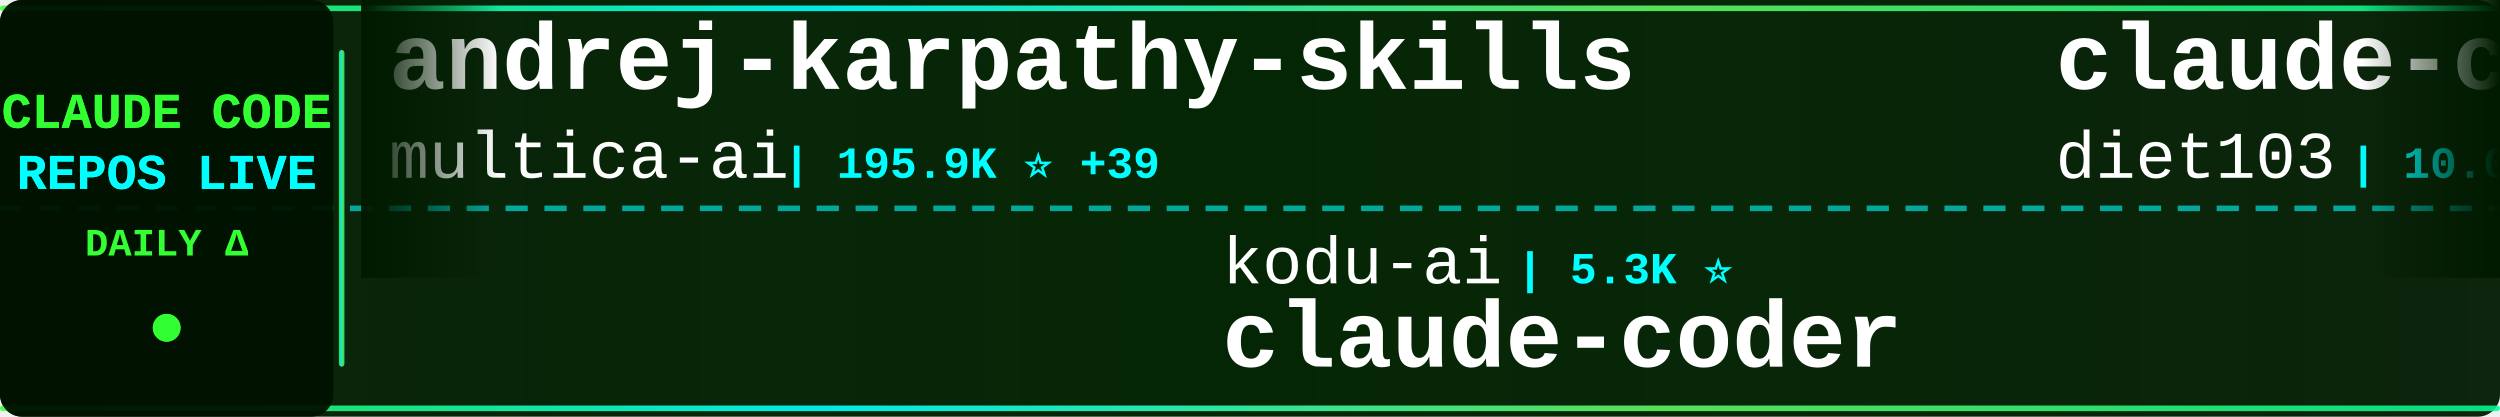
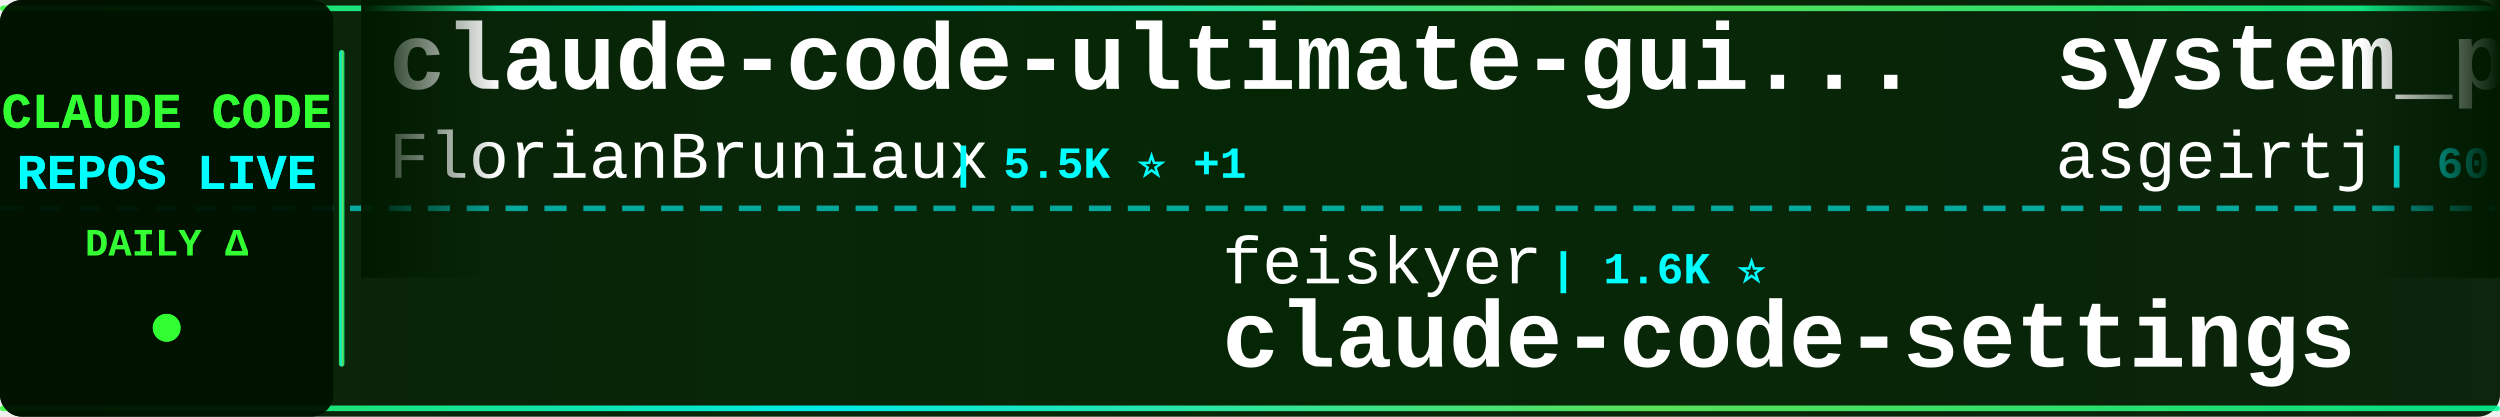
<svg xmlns="http://www.w3.org/2000/svg" width="900" height="150">
  <defs>
    <linearGradient id="tickerBg" x1="0%" y1="0%" x2="100%" y2="0%">
      <stop offset="0%" style="stop-color:#001a00;stop-opacity:0.95" />
      <stop offset="50%" style="stop-color:#002200;stop-opacity:0.98" />
      <stop offset="100%" style="stop-color:#001a00;stop-opacity:0.95" />
    </linearGradient>
    <linearGradient id="borderGrad" x1="0%" y1="0%" x2="100%" y2="0%">
      <stop offset="0%" style="stop-color:#33ff33;stop-opacity:0.85">
        <animate attributeName="stop-opacity" values="0.85;1;0.85" dur="2s" repeatCount="indefinite" />
      </stop>
      <stop offset="33%" style="stop-color:#00ffff;stop-opacity:0.9">
        <animate attributeName="stop-opacity" values="0.9;1;0.9" dur="2.2s" repeatCount="indefinite" />
      </stop>
      <stop offset="66%" style="stop-color:#66ff66;stop-opacity:0.85">
        <animate attributeName="stop-opacity" values="0.85;1;0.85" dur="1.8s" repeatCount="indefinite" />
      </stop>
      <stop offset="100%" style="stop-color:#00ff99;stop-opacity:0.85">
        <animate attributeName="stop-opacity" values="0.85;1;0.85" dur="2s" repeatCount="indefinite" />
      </stop>
    </linearGradient>
    <filter id="textGlow">
      <feGaussianBlur stdDeviation="0.1" result="coloredBlur" />
      <feMerge>
        <feMergeNode in="coloredBlur" />
        <feMergeNode in="SourceGraphic" />
      </feMerge>
    </filter>
    <filter id="metricGlow">
      <feGaussianBlur stdDeviation="0.2" result="coloredBlur" />
      <feMerge>
        <feMergeNode in="coloredBlur" />
        <feMergeNode in="SourceGraphic" />
      </feMerge>
    </filter>
    <linearGradient id="leftFade" x1="0%" y1="0%" x2="100%" y2="0%">
      <stop offset="0%" style="stop-color:#001a00;stop-opacity:1" />
      <stop offset="100%" style="stop-color:#001a00;stop-opacity:0" />
    </linearGradient>
    <linearGradient id="rightFade" x1="0%" y1="0%" x2="100%" y2="0%">
      <stop offset="0%" style="stop-color:#001a00;stop-opacity:0" />
      <stop offset="100%" style="stop-color:#001a00;stop-opacity:1" />
    </linearGradient>
  </defs>
  <rect width="900" height="150" fill="url(#tickerBg)" rx="8" />
  <rect x="0" y="2" width="900" height="2" fill="url(#borderGrad)" rx="1" />
  <rect x="0" y="146" width="900" height="2" fill="url(#borderGrad)" rx="1" />
  <line x1="0" y1="75" x2="900" y2="75" stroke="#00ffff" stroke-width="2" stroke-dasharray="8 6" opacity="0.6" />
  <rect x="0" y="0" width="120" height="150" fill="#001100" opacity="0.95" rx="8" />
  <text x="60" y="46" font-family="'Courier New', monospace" font-size="18" font-weight="bold" fill="#33ff33" text-anchor="middle" filter="url(#textGlow)">
    CLAUDE CODE
  </text>
  <text x="60" y="68" font-family="'Courier New', monospace" font-size="18" font-weight="bold" fill="#00ffff" text-anchor="middle" filter="url(#textGlow)">
    REPOS LIVE
  </text>
  <text x="60" y="92" font-family="'Courier New', monospace" font-size="14" font-weight="bold" fill="#33ff33" text-anchor="middle">
    DAILY Δ
  </text>
  <circle cx="60" cy="118" r="5" fill="#33ff33" filter="url(#metricGlow)">
    <animate attributeName="r" values="4;6;4" dur="1.5s" repeatCount="indefinite" />
    <animate attributeName="opacity" values="0.6;1;0.6" dur="1.5s" repeatCount="indefinite" />
  </circle>
  <rect x="122" y="18" width="2" height="114" fill="url(#borderGrad)" rx="1" />
  <clipPath id="tickerClip">
    <rect x="130" y="0" width="770" height="150" />
  </clipPath>
  <g clip-path="url(#tickerClip)">
    <g id="tickerItems">
      <animateTransform attributeName="transform" attributeType="XML" type="translate" from="0 0" to="-3000 0" dur="54s" repeatCount="indefinite" />
      <g transform="translate(0, 0)">
-         <text x="140" y="32" font-family="'Courier New', monospace" font-size="34" font-weight="bold" fill="#ffffff">andrej-karpathy-skills</text>
-         <text x="140" y="64" font-family="'Courier New', monospace" font-size="24" font-weight="normal" fill="#ffffff" opacity="1.0">multica-ai</text>
-         <text x="282" y="64" font-family="'Courier New', monospace" font-size="16" font-weight="bold" fill="#00ffff"> | 195.9K ⭐ +39</text>
+         <text x="140" y="32" font-family="'Courier New', monospace" font-size="34" font-weight="bold" fill="#ffffff">claude-code-ultimate-gui...</text>
+         <text x="140" y="64" font-family="'Courier New', monospace" font-size="24" font-weight="normal" fill="#ffffff" opacity="1.0">FlorianBruniaux</text>
+         <text x="342" y="64" font-family="'Courier New', monospace" font-size="16" font-weight="bold" fill="#00ffff"> | 5.5K ⭐ +1</text>
      </g>
      <g transform="translate(300, 0)">
-         <text x="140" y="102" font-family="'Courier New', monospace" font-size="24" font-weight="normal" fill="#ffffff" opacity="1.0">kodu-ai</text>
-         <text x="246" y="102" font-family="'Courier New', monospace" font-size="16" font-weight="bold" fill="#00ffff"> | 5.3K ⭐</text>
-         <text x="140" y="132" font-family="'Courier New', monospace" font-size="34" font-weight="bold" fill="#ffffff">claude-coder</text>
+         <text x="140" y="102" font-family="'Courier New', monospace" font-size="24" font-weight="normal" fill="#ffffff" opacity="1.0">feiskyer</text>
+         <text x="258" y="102" font-family="'Courier New', monospace" font-size="16" font-weight="bold" fill="#00ffff"> | 1.6K ⭐</text>
+         <text x="140" y="132" font-family="'Courier New', monospace" font-size="34" font-weight="bold" fill="#ffffff">claude-code-settings</text>
      </g>
      <g transform="translate(600, 0)">
-         <text x="140" y="32" font-family="'Courier New', monospace" font-size="34" font-weight="bold" fill="#ffffff">claude-code-infrastructu...</text>
-         <text x="140" y="64" font-family="'Courier New', monospace" font-size="24" font-weight="normal" fill="#ffffff" opacity="1.0">diet103</text>
-         <text x="246" y="64" font-family="'Courier New', monospace" font-size="16" font-weight="bold" fill="#00ffff"> | 10.0K ⭐</text>
+         <text x="140" y="32" font-family="'Courier New', monospace" font-size="34" font-weight="bold" fill="#ffffff">system_prompts_leaks</text>
+         <text x="140" y="64" font-family="'Courier New', monospace" font-size="24" font-weight="normal" fill="#ffffff" opacity="1.0">asgeirtj</text>
+         <text x="258" y="64" font-family="'Courier New', monospace" font-size="16" font-weight="bold" fill="#00ffff"> | 60.2K ⭐ +33</text>
      </g>
      <g transform="translate(900, 0)">
-         <text x="140" y="102" font-family="'Courier New', monospace" font-size="24" font-weight="normal" fill="#ffffff" opacity="1.0">davila7</text>
-         <text x="246" y="102" font-family="'Courier New', monospace" font-size="16" font-weight="bold" fill="#00ffff"> | 29.9K ⭐ +4</text>
-         <text x="140" y="132" font-family="'Courier New', monospace" font-size="34" font-weight="bold" fill="#ffffff">claude-code-templates</text>
+         <text x="140" y="102" font-family="'Courier New', monospace" font-size="24" font-weight="normal" fill="#ffffff" opacity="1.0">wanshuiyin</text>
+         <text x="282" y="102" font-family="'Courier New', monospace" font-size="16" font-weight="bold" fill="#00ffff"> | 13.8K ⭐ +4</text>
+         <text x="140" y="132" font-family="'Courier New', monospace" font-size="34" font-weight="bold" fill="#ffffff">Auto-claude-code-researc...</text>
      </g>
      <g transform="translate(1200, 0)">
-         <text x="140" y="32" font-family="'Courier New', monospace" font-size="34" font-weight="bold" fill="#ffffff">claude-code-best-practic...</text>
-         <text x="140" y="64" font-family="'Courier New', monospace" font-size="24" font-weight="normal" fill="#ffffff" opacity="1.0">shanraisshan</text>
-         <text x="306" y="64" font-family="'Courier New', monospace" font-size="16" font-weight="bold" fill="#00ffff"> | 63.4K ⭐ +4</text>
+         <text x="140" y="32" font-family="'Courier New', monospace" font-size="34" font-weight="bold" fill="#ffffff">Claude-code</text>
+         <text x="140" y="64" font-family="'Courier New', monospace" font-size="24" font-weight="normal" fill="#ffffff" opacity="1.0">zstmfhy</text>
+         <text x="246" y="64" font-family="'Courier New', monospace" font-size="16" font-weight="bold" fill="#00ffff"> | 190 ⭐</text>
      </g>
      <g transform="translate(1500, 0)">
-         <text x="140" y="102" font-family="'Courier New', monospace" font-size="24" font-weight="normal" fill="#ffffff" opacity="1.0">zstmfhy</text>
-         <text x="246" y="102" font-family="'Courier New', monospace" font-size="16" font-weight="bold" fill="#00ffff"> | 190 ⭐</text>
-         <text x="140" y="132" font-family="'Courier New', monospace" font-size="34" font-weight="bold" fill="#ffffff">Claude-code</text>
+         <text x="140" y="102" font-family="'Courier New', monospace" font-size="24" font-weight="normal" fill="#ffffff" opacity="1.0">SeemSeam</text>
+         <text x="258" y="102" font-family="'Courier New', monospace" font-size="16" font-weight="bold" fill="#00ffff"> | 3.3K ⭐ +1</text>
+         <text x="140" y="132" font-family="'Courier New', monospace" font-size="34" font-weight="bold" fill="#ffffff">claude_codex_bridge</text>
      </g>
      <g transform="translate(1800, 0)">
-         <text x="140" y="32" font-family="'Courier New', monospace" font-size="34" font-weight="bold" fill="#ffffff">claude-code-hub</text>
-         <text x="140" y="64" font-family="'Courier New', monospace" font-size="24" font-weight="normal" fill="#ffffff" opacity="1.0">ding113</text>
-         <text x="246" y="64" font-family="'Courier New', monospace" font-size="16" font-weight="bold" fill="#00ffff"> | 3.3K ⭐</text>
+         <text x="140" y="32" font-family="'Courier New', monospace" font-size="34" font-weight="bold" fill="#ffffff">Claude-Code-Game-Studios</text>
+         <text x="140" y="64" font-family="'Courier New', monospace" font-size="24" font-weight="normal" fill="#ffffff" opacity="1.0">Donchitos</text>
+         <text x="270" y="64" font-family="'Courier New', monospace" font-size="16" font-weight="bold" fill="#00ffff"> | 23.4K ⭐ +8</text>
      </g>
      <g transform="translate(2100, 0)">
-         <text x="140" y="102" font-family="'Courier New', monospace" font-size="24" font-weight="normal" fill="#ffffff" opacity="1.0">xu-xiang</text>
-         <text x="258" y="102" font-family="'Courier New', monospace" font-size="16" font-weight="bold" fill="#00ffff"> | 1.7K ⭐ +4</text>
-         <text x="140" y="132" font-family="'Courier New', monospace" font-size="34" font-weight="bold" fill="#ffffff">everything-claude-code-z...</text>
+         <text x="140" y="102" font-family="'Courier New', monospace" font-size="24" font-weight="normal" fill="#ffffff" opacity="1.0">Yeachan-Heo</text>
+         <text x="294" y="102" font-family="'Courier New', monospace" font-size="16" font-weight="bold" fill="#00ffff"> | 38.0K ⭐ +3</text>
+         <text x="140" y="132" font-family="'Courier New', monospace" font-size="34" font-weight="bold" fill="#ffffff">oh-my-claudecode</text>
      </g>
      <g transform="translate(2400, 0)">
-         <text x="140" y="32" font-family="'Courier New', monospace" font-size="34" font-weight="bold" fill="#ffffff">claude-code-cheat-sheet</text>
-         <text x="140" y="64" font-family="'Courier New', monospace" font-size="24" font-weight="normal" fill="#ffffff" opacity="1.0">Njengah</text>
-         <text x="246" y="64" font-family="'Courier New', monospace" font-size="16" font-weight="bold" fill="#00ffff"> | 1.9K ⭐</text>
+         <text x="140" y="32" font-family="'Courier New', monospace" font-size="34" font-weight="bold" fill="#ffffff">claude-code-router</text>
+         <text x="140" y="64" font-family="'Courier New', monospace" font-size="24" font-weight="normal" fill="#ffffff" opacity="1.0">musistudio</text>
+         <text x="282" y="64" font-family="'Courier New', monospace" font-size="16" font-weight="bold" fill="#00ffff"> | 36.1K ⭐ +2</text>
      </g>
      <g transform="translate(2700, 0)">
-         <text x="140" y="102" font-family="'Courier New', monospace" font-size="24" font-weight="normal" fill="#ffffff" opacity="1.0">chauncygu</text>
-         <text x="270" y="102" font-family="'Courier New', monospace" font-size="16" font-weight="bold" fill="#00ffff"> | 2.8K ⭐ +1</text>
-         <text x="140" y="132" font-family="'Courier New', monospace" font-size="34" font-weight="bold" fill="#ffffff">collection-claude-code-s...</text>
+         <text x="140" y="102" font-family="'Courier New', monospace" font-size="24" font-weight="normal" fill="#ffffff" opacity="1.0">lorryjovens-hub</text>
+         <text x="342" y="102" font-family="'Courier New', monospace" font-size="16" font-weight="bold" fill="#00ffff"> | 1.7K ⭐</text>
+         <text x="140" y="132" font-family="'Courier New', monospace" font-size="34" font-weight="bold" fill="#ffffff">claude-code-rust</text>
      </g>
      <g transform="translate(3000, 0)">
-         <text x="140" y="32" font-family="'Courier New', monospace" font-size="34" font-weight="bold" fill="#ffffff">andrej-karpathy-skills</text>
-         <text x="140" y="64" font-family="'Courier New', monospace" font-size="24" font-weight="normal" fill="#ffffff" opacity="1.0">multica-ai</text>
-         <text x="282" y="64" font-family="'Courier New', monospace" font-size="16" font-weight="bold" fill="#00ffff"> | 195.9K ⭐ +39</text>
+         <text x="140" y="32" font-family="'Courier New', monospace" font-size="34" font-weight="bold" fill="#ffffff">claude-code-ultimate-gui...</text>
+         <text x="140" y="64" font-family="'Courier New', monospace" font-size="24" font-weight="normal" fill="#ffffff" opacity="1.0">FlorianBruniaux</text>
+         <text x="342" y="64" font-family="'Courier New', monospace" font-size="16" font-weight="bold" fill="#00ffff"> | 5.5K ⭐ +1</text>
      </g>
      <g transform="translate(3300, 0)">
-         <text x="140" y="102" font-family="'Courier New', monospace" font-size="24" font-weight="normal" fill="#ffffff" opacity="1.0">kodu-ai</text>
-         <text x="246" y="102" font-family="'Courier New', monospace" font-size="16" font-weight="bold" fill="#00ffff"> | 5.3K ⭐</text>
-         <text x="140" y="132" font-family="'Courier New', monospace" font-size="34" font-weight="bold" fill="#ffffff">claude-coder</text>
+         <text x="140" y="102" font-family="'Courier New', monospace" font-size="24" font-weight="normal" fill="#ffffff" opacity="1.0">feiskyer</text>
+         <text x="258" y="102" font-family="'Courier New', monospace" font-size="16" font-weight="bold" fill="#00ffff"> | 1.6K ⭐</text>
+         <text x="140" y="132" font-family="'Courier New', monospace" font-size="34" font-weight="bold" fill="#ffffff">claude-code-settings</text>
      </g>
      <g transform="translate(3600, 0)">
-         <text x="140" y="32" font-family="'Courier New', monospace" font-size="34" font-weight="bold" fill="#ffffff">claude-code-infrastructu...</text>
-         <text x="140" y="64" font-family="'Courier New', monospace" font-size="24" font-weight="normal" fill="#ffffff" opacity="1.0">diet103</text>
-         <text x="246" y="64" font-family="'Courier New', monospace" font-size="16" font-weight="bold" fill="#00ffff"> | 10.0K ⭐</text>
+         <text x="140" y="32" font-family="'Courier New', monospace" font-size="34" font-weight="bold" fill="#ffffff">system_prompts_leaks</text>
+         <text x="140" y="64" font-family="'Courier New', monospace" font-size="24" font-weight="normal" fill="#ffffff" opacity="1.0">asgeirtj</text>
+         <text x="258" y="64" font-family="'Courier New', monospace" font-size="16" font-weight="bold" fill="#00ffff"> | 60.2K ⭐ +33</text>
      </g>
      <g transform="translate(3900, 0)">
-         <text x="140" y="102" font-family="'Courier New', monospace" font-size="24" font-weight="normal" fill="#ffffff" opacity="1.0">davila7</text>
-         <text x="246" y="102" font-family="'Courier New', monospace" font-size="16" font-weight="bold" fill="#00ffff"> | 29.9K ⭐ +4</text>
-         <text x="140" y="132" font-family="'Courier New', monospace" font-size="34" font-weight="bold" fill="#ffffff">claude-code-templates</text>
+         <text x="140" y="102" font-family="'Courier New', monospace" font-size="24" font-weight="normal" fill="#ffffff" opacity="1.0">wanshuiyin</text>
+         <text x="282" y="102" font-family="'Courier New', monospace" font-size="16" font-weight="bold" fill="#00ffff"> | 13.8K ⭐ +4</text>
+         <text x="140" y="132" font-family="'Courier New', monospace" font-size="34" font-weight="bold" fill="#ffffff">Auto-claude-code-researc...</text>
      </g>
    </g>
  </g>
  <rect x="130" y="0" width="50" height="100" fill="url(#leftFade)" />
  <rect x="850" y="0" width="50" height="100" fill="url(#rightFade)" />
</svg>
